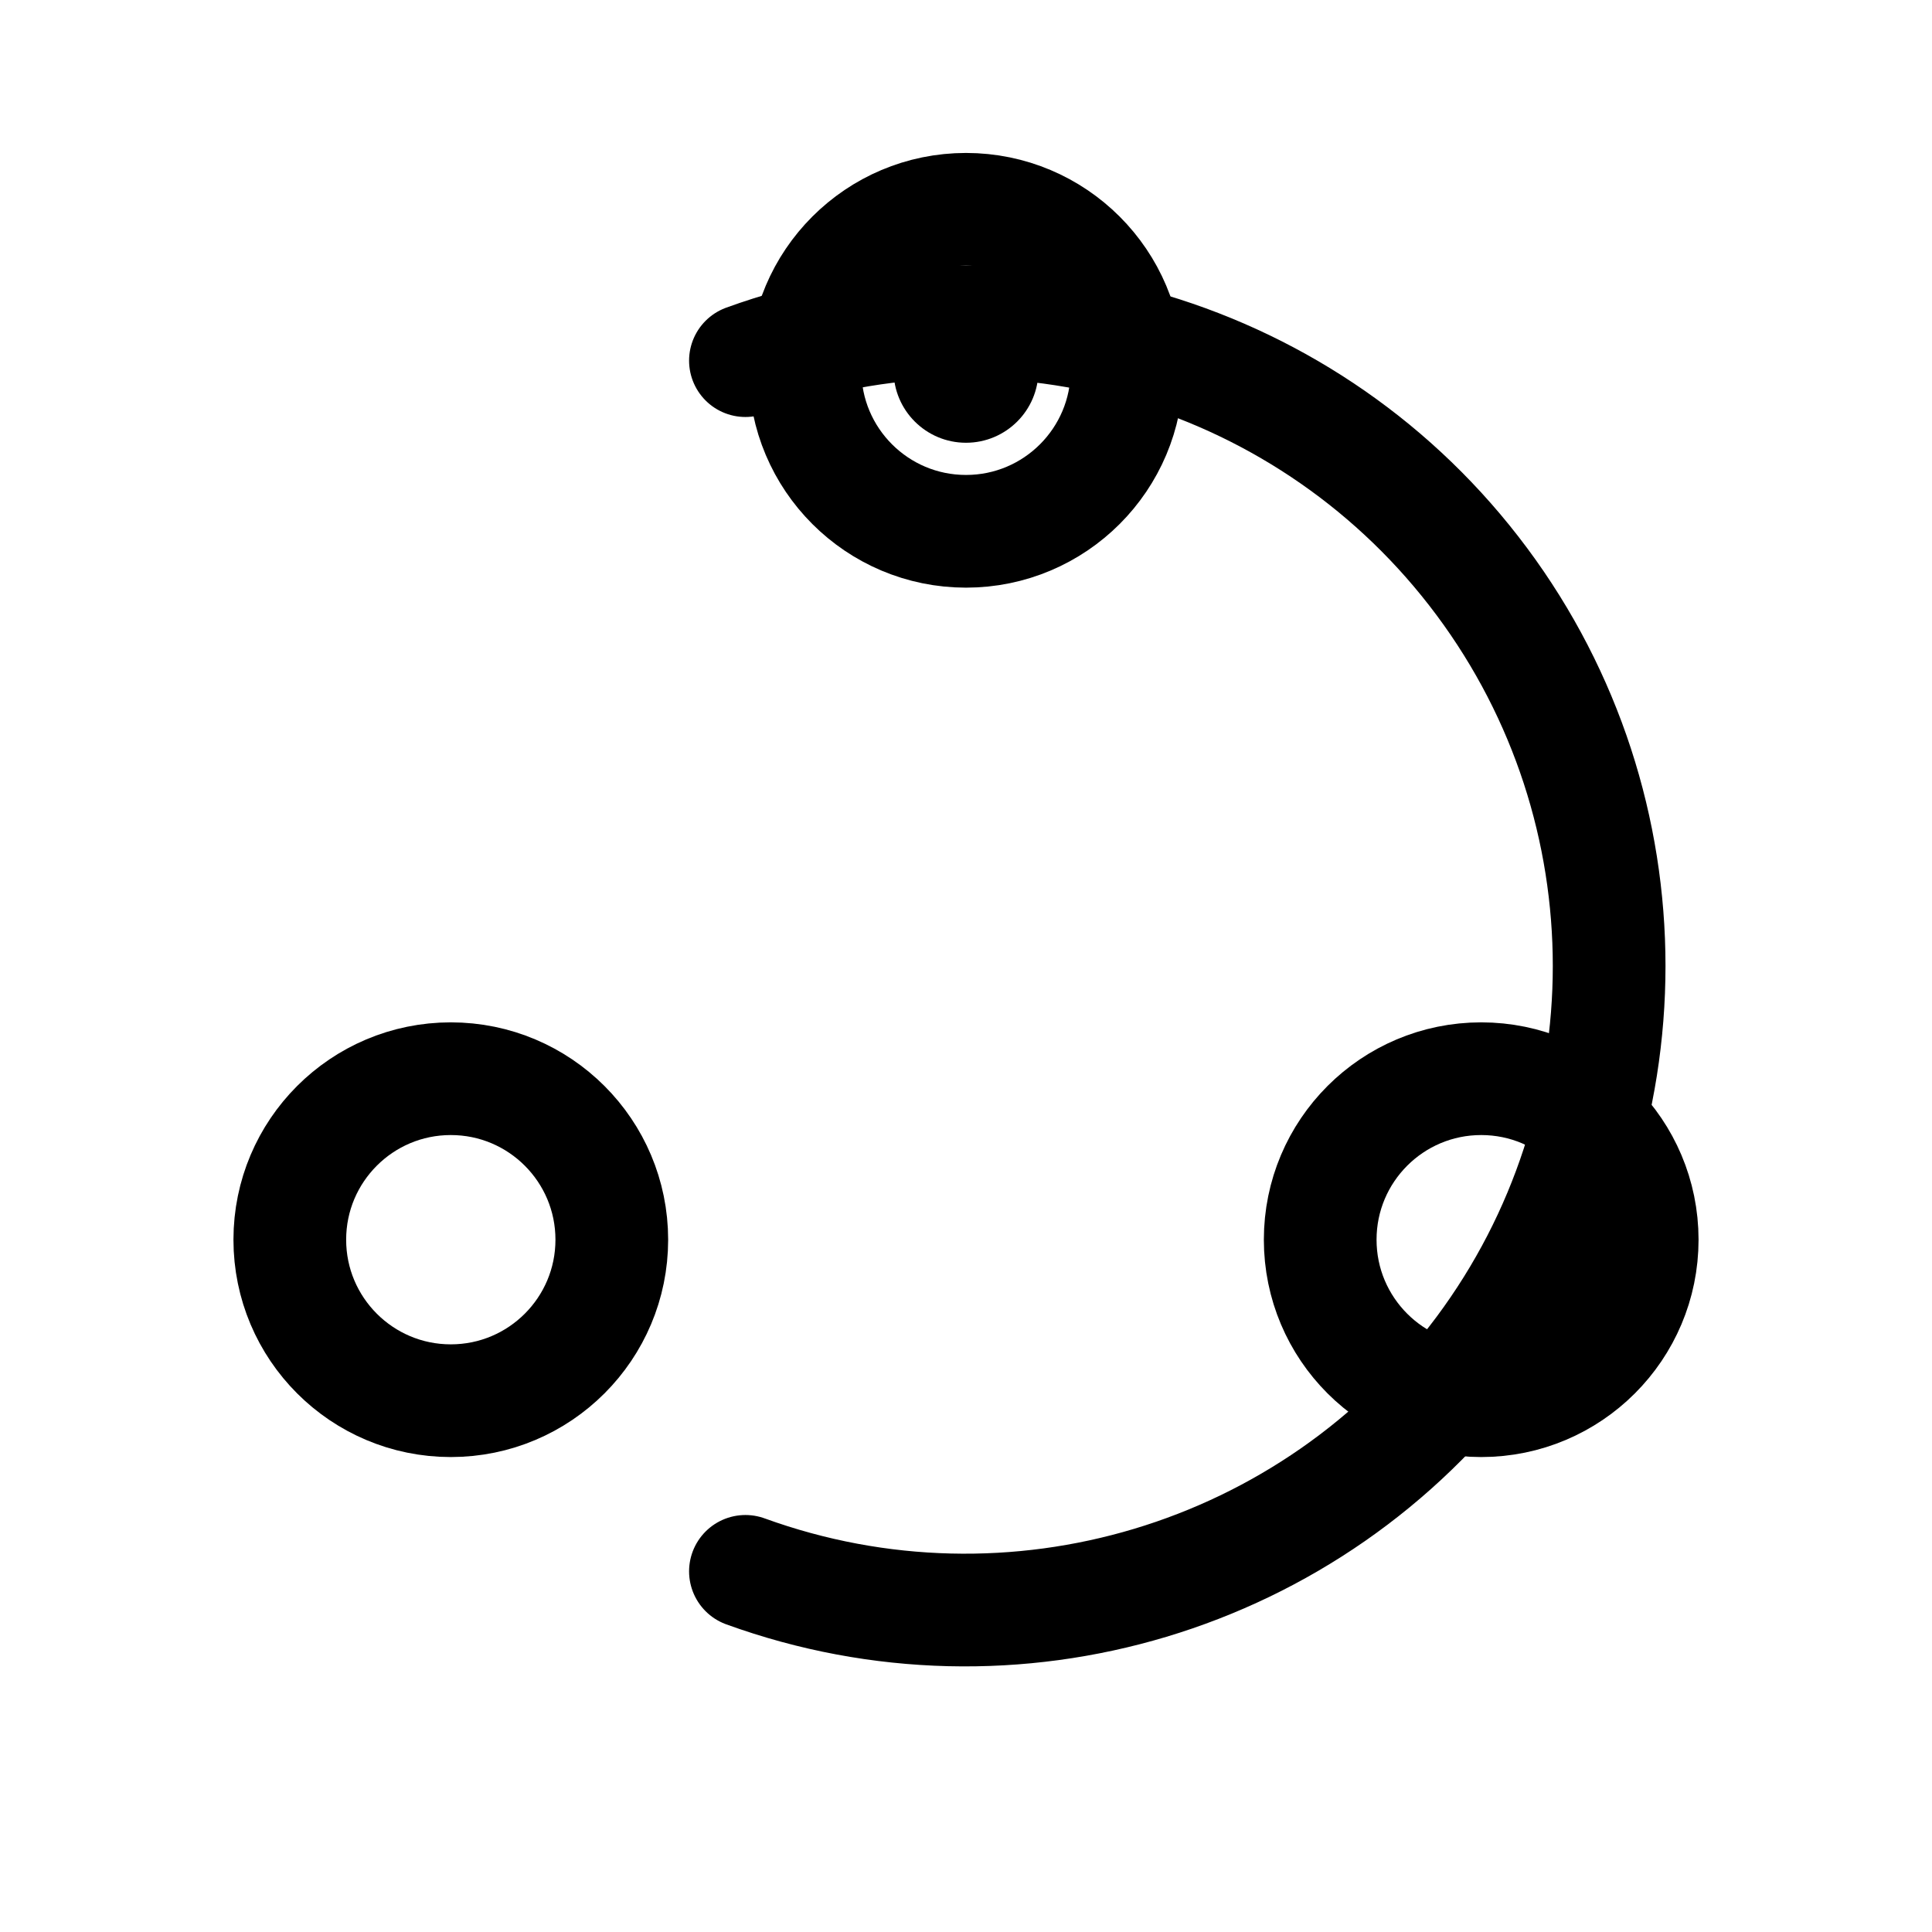
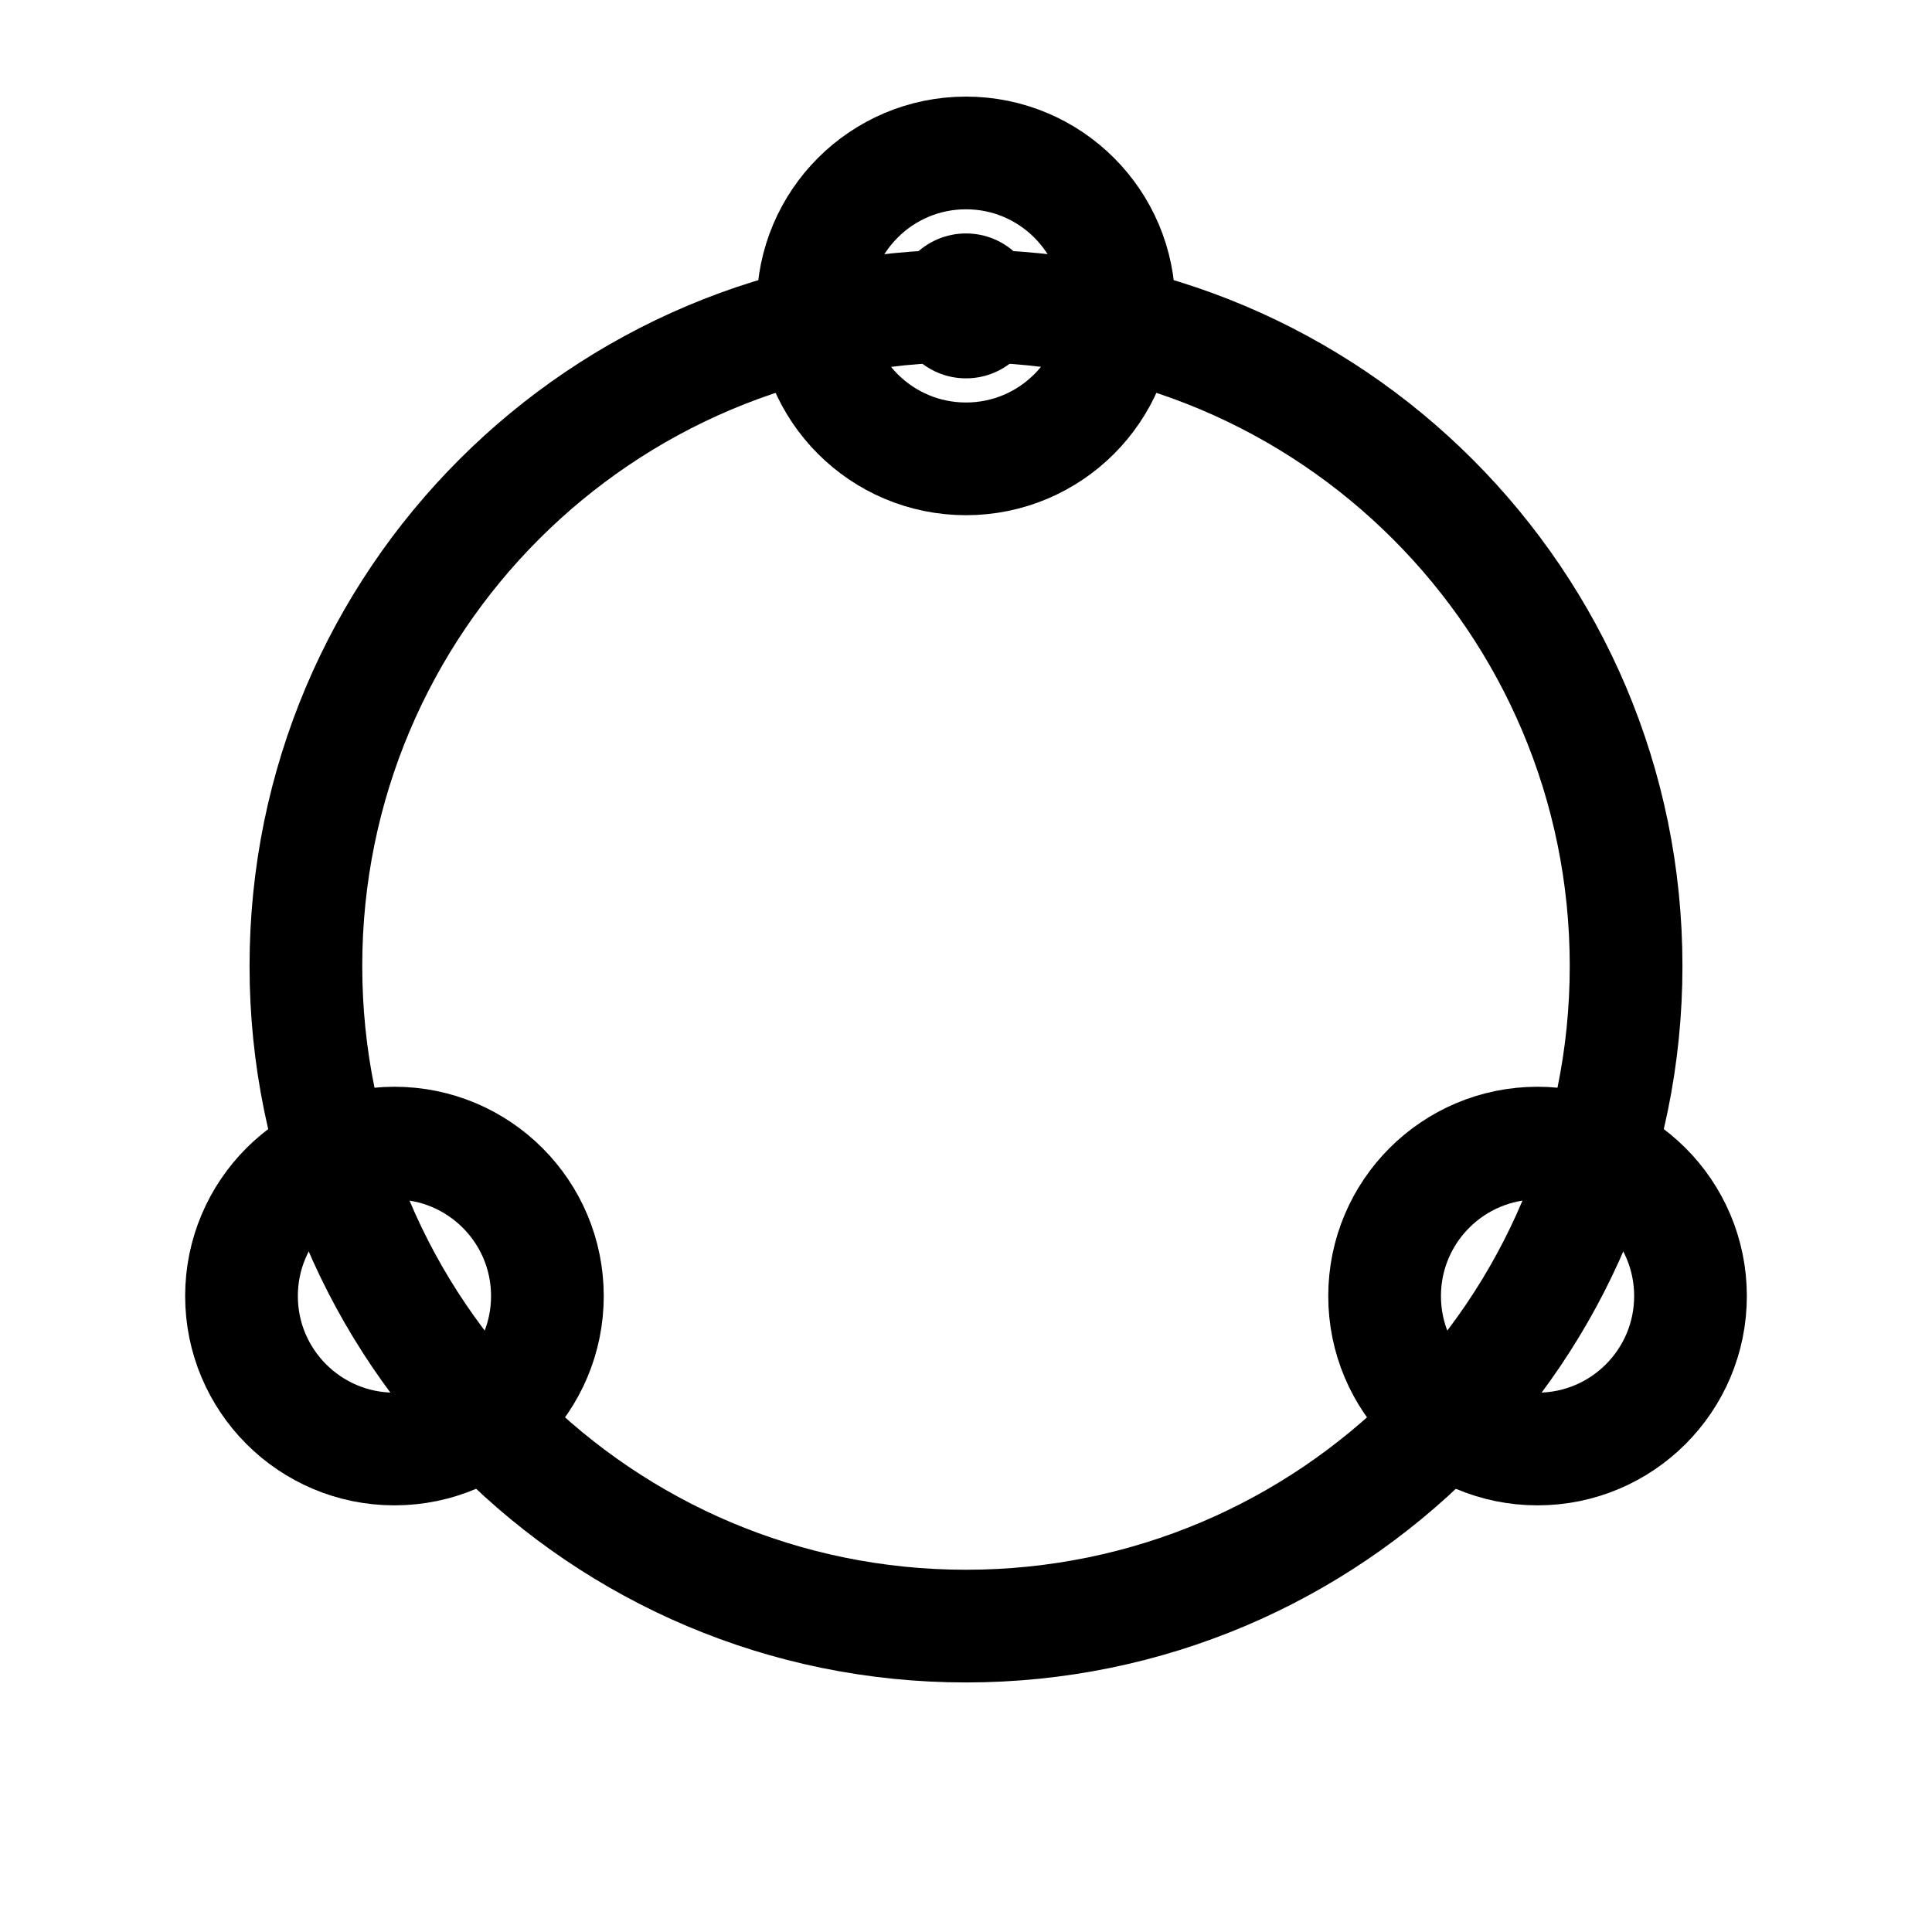
<svg xmlns="http://www.w3.org/2000/svg" viewBox="0 0 24 24" width="24" height="24" fill="none" stroke="currentColor" stroke-width="1.4" stroke-linecap="round" stroke-linejoin="round">
-   <path d="M9.26,4.48A8,8 0 1,1 9.26,19.52" />
-   <path d="M10,4.6A2,2 0 1,0 14,4.6A2,2 0 1,0 10,4.6Z M16.4,15.4A2,2 0 1,0 20.4,15.4A2,2 0 1,0 16.4,15.4Z M3.6,15.4A2,2 0 1,0 7.6,15.4A2,2 0 1,0 3.6,15.4Z" />
-   <path d="M11.1,4.6A0.9,0.9 0 1,0 12.9,4.6A0.9,0.9 0 1,0 11.1,4.6Z" fill="currentColor" stroke="none" />
+   <path d="M3.8,12A8.2,8.2 0 1,0 20.2,12A8.2,8.2 0 1,0 3.8,12Z" />
+   <path d="M10.1,3.8A1.9,1.9 0 1,0 13.9,3.8A1.9,1.9 0 1,0 10.1,3.8Z M17.2,16.1A1.9,1.9 0 1,0 21,16.1A1.9,1.9 0 1,0 17.2,16.1Z M3,16.1A1.9,1.9 0 1,0 6.8,16.1A1.9,1.9 0 1,0 3,16.1Z" />
+   <path d="M11.1,3.8A0.9,0.9 0 1,0 12.9,3.8A0.9,0.9 0 1,0 11.1,3.8Z" fill="currentColor" stroke="none" />
</svg>
